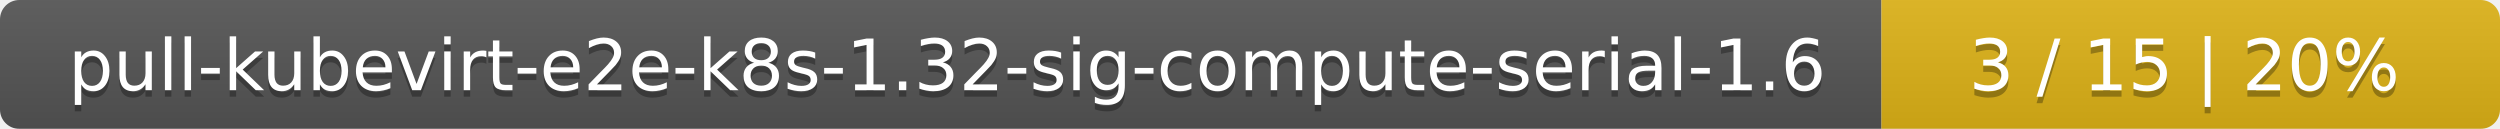
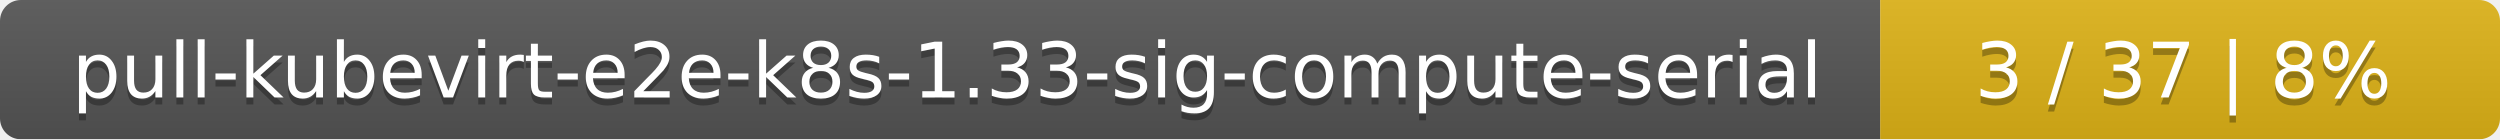
- <svg xmlns="http://www.w3.org/2000/svg" width="388" height="20">
+ <svg xmlns="http://www.w3.org/2000/svg" width="359" height="20">
  <linearGradient id="smooth" x2="0" y2="100%">
    <stop offset="0" stop-color="#bbb" stop-opacity=".1" />
    <stop offset="1" stop-opacity=".1" />
  </linearGradient>
  <mask id="round">
-     <rect width="388" height="20" rx="3" fill="#fff" />
+     <rect width="359" height="20" rx="3" fill="#fff" />
  </mask>
  <g mask="url(#round)">
-     <rect width="292" height="20" fill="#555" />
-     <rect x="292" width="96" height="20" fill="#dfb317" />
-     <rect width="388" height="20" fill="url(#smooth)" />
+     <rect width="270" height="20" fill="#555" />
+     <rect x="270" width="89" height="20" fill="#dfb317" />
+     <rect width="359" height="20" fill="url(#smooth)" />
  </g>
  <g fill="#fff" text-anchor="middle" font-family="DejaVu Sans,Verdana,Geneva,sans-serif" font-size="11">
-     <text x="147" y="15" fill="#010101" fill-opacity=".3">pull-kubevirt-e2e-k8s-1.32-sig-compute-serial-1.6</text>
-     <text x="147" y="14">pull-kubevirt-e2e-k8s-1.32-sig-compute-serial-1.6</text>
-     <text x="339" y="15" fill="#010101" fill-opacity=".3">3 / 15    |    20%</text>
-     <text x="339" y="14">3 / 15    |    20%</text>
+     <text x="136" y="15" fill="#010101" fill-opacity=".3">pull-kubevirt-e2e-k8s-1.33-sig-compute-serial</text>
+     <text x="136" y="14">pull-kubevirt-e2e-k8s-1.33-sig-compute-serial</text>
+     <text x="313.5" y="15" fill="#010101" fill-opacity=".3">3 / 37    |    8%</text>
+     <text x="313.5" y="14">3 / 37    |    8%</text>
  </g>
</svg>
